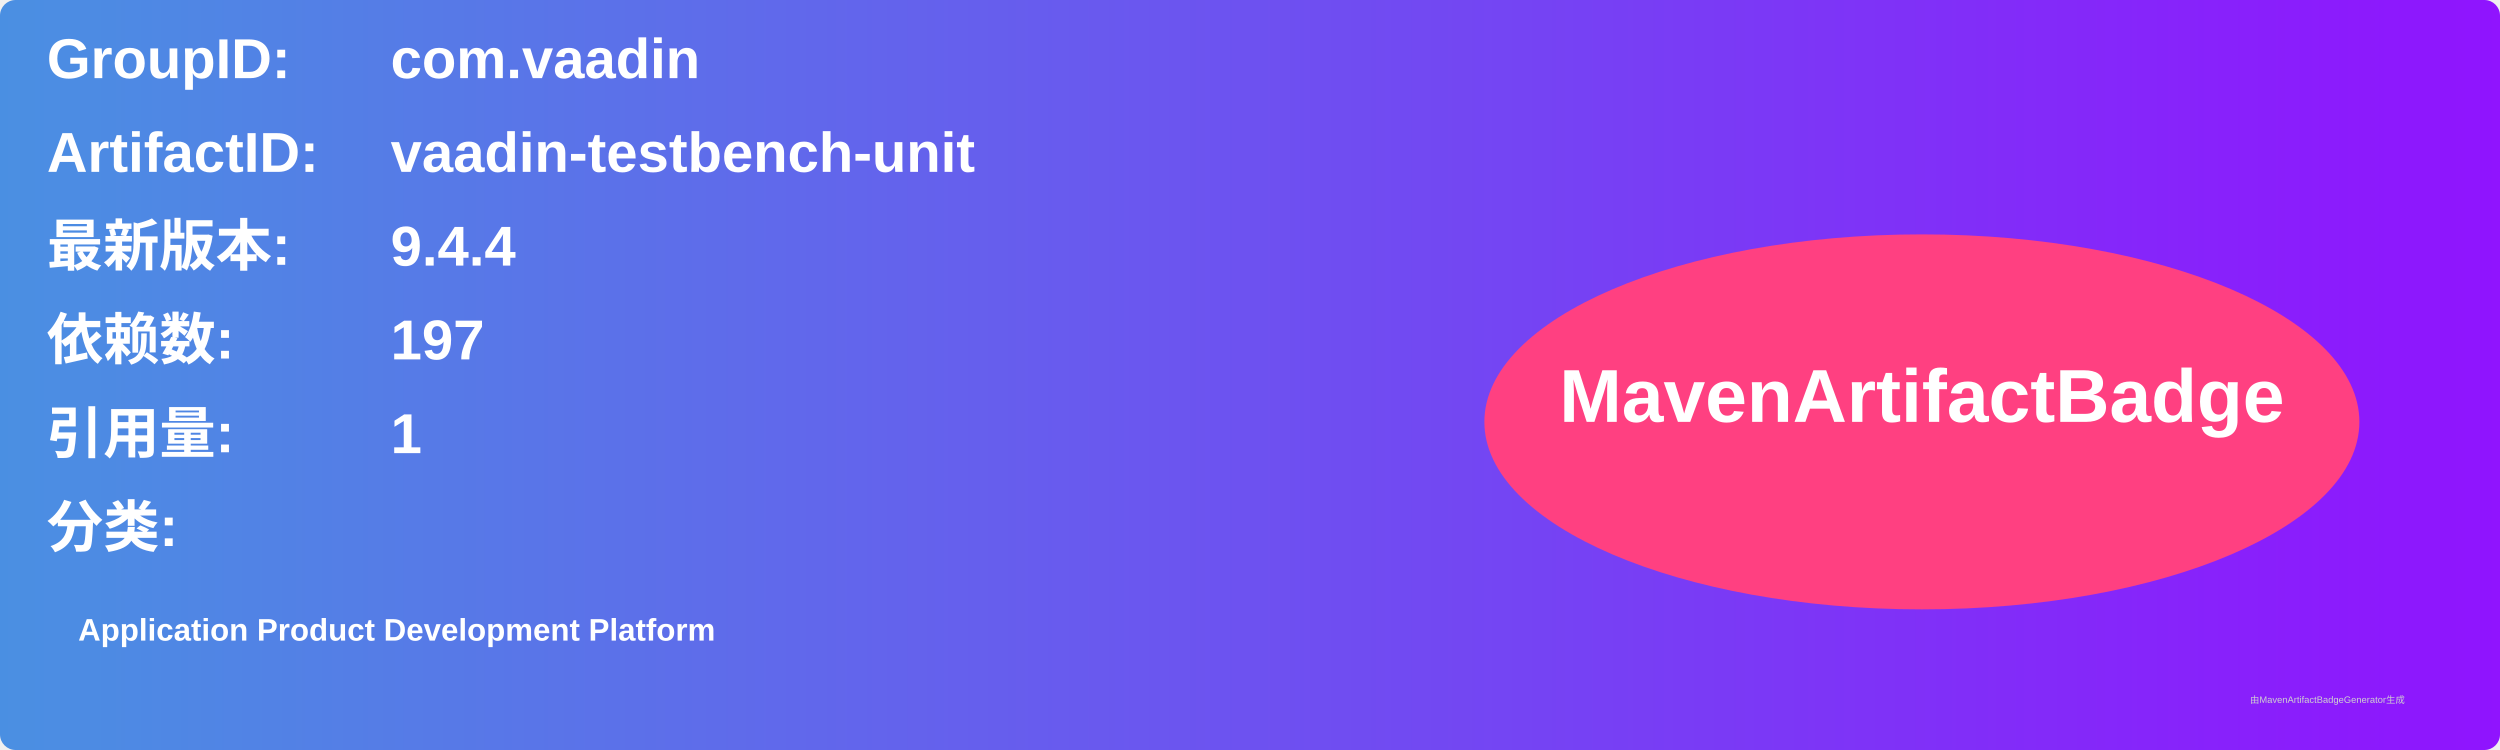
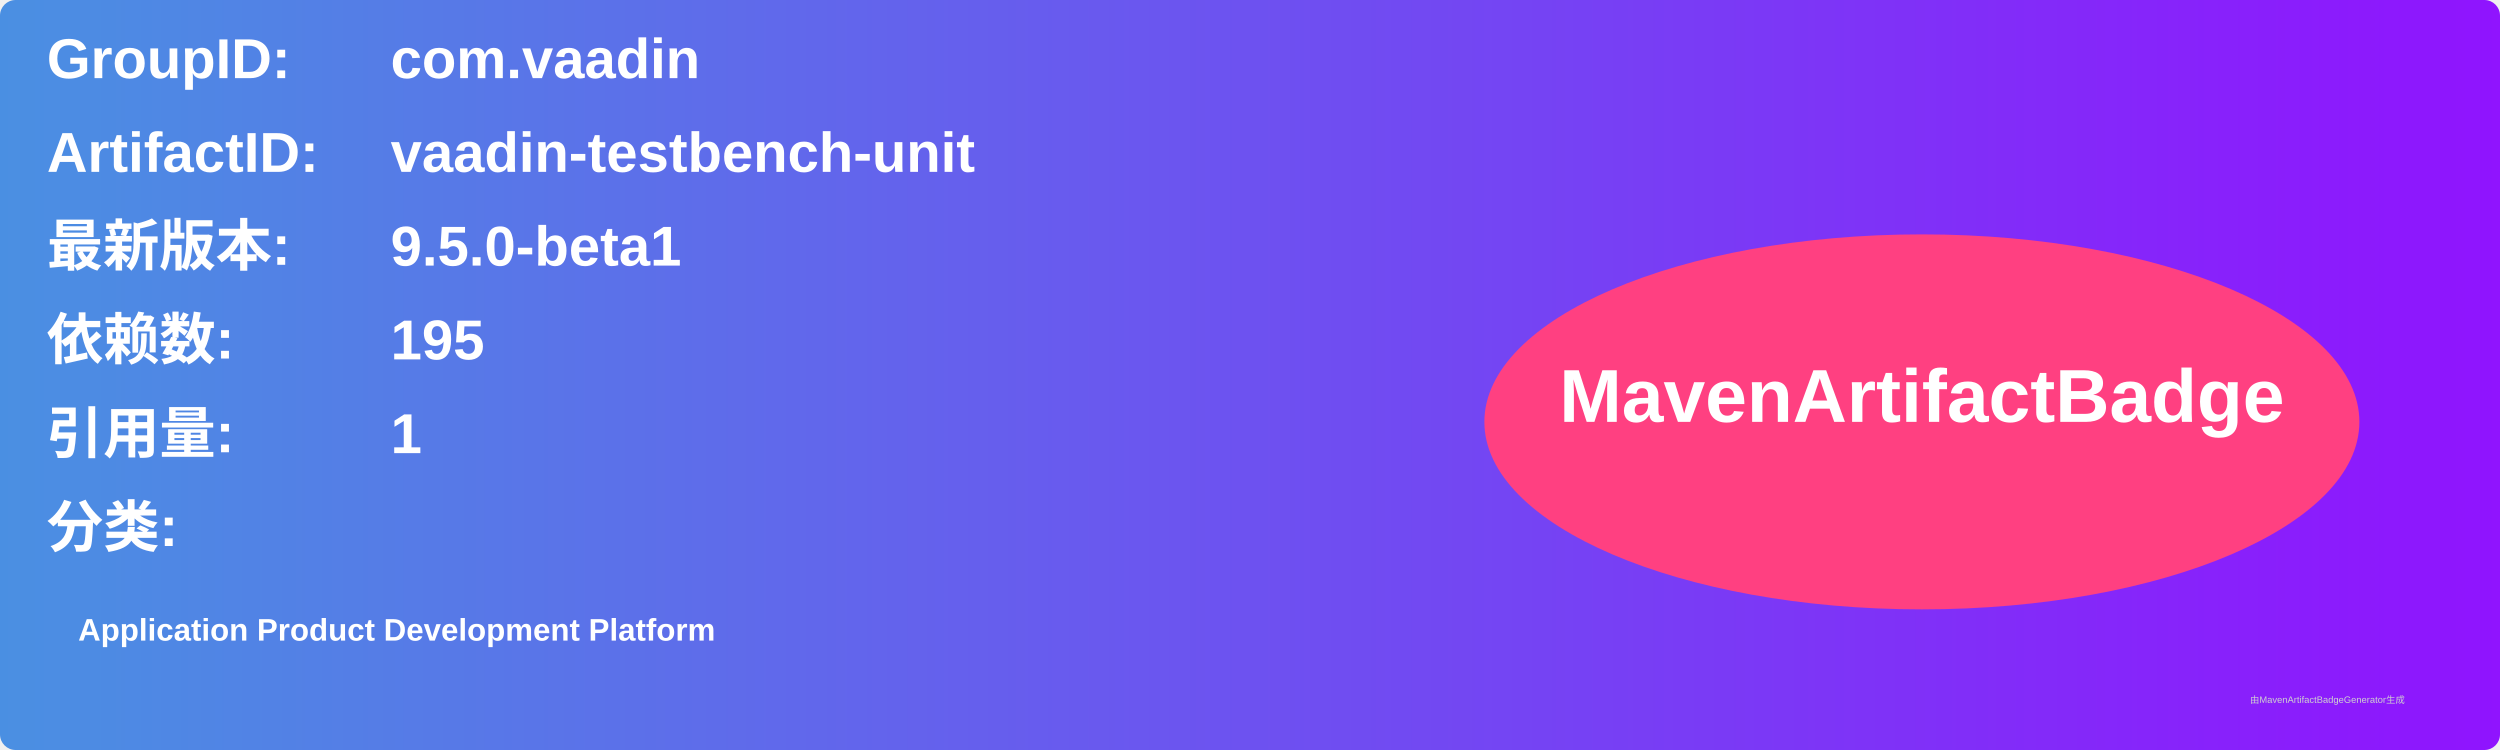
<svg xmlns="http://www.w3.org/2000/svg" width="800" height="240" viewBox="0 0 800 240">
  <linearGradient id="grad" x1="0%" y1="0%" x2="100%" y2="0%">
    <stop offset="0%" stop-color="#4a90e2" />
    <stop offset="100%" stop-color="#9013fe" />
  </linearGradient>
  <rect width="100%" height="100%" rx="5" ry="5" fill="url(#grad)" />
  <g transform="translate(15, 15)">
    <text x="0" y="10" font-family="Arial" font-size="18" fill="white" font-weight="bold" width="260">GroupID:</text>
    <text x="110" y="10" font-family="Arial" font-size="18" fill="white" font-weight="bold" width="460">com.vaadin</text>
    <text x="0" y="40" font-family="Arial" font-size="18" fill="white" font-weight="bold" width="260">ArtifactID:</text>
    <text x="110" y="40" font-family="Arial" font-size="18" fill="white" font-weight="bold" width="460">vaadin-testbench-unit</text>
    <text x="0" y="70" font-family="Arial" font-size="18" fill="white" font-weight="bold">最新版本:</text>
    <text x="110" y="70" font-family="Arial" font-size="18" fill="white" font-weight="bold">
-       <tspan font-weight="bold">9.4.4</tspan>
+       <tspan font-weight="bold">9.5.0-beta1</tspan>
    </text>
    <text x="0" y="100" font-family="Arial" font-size="18" fill="white" font-weight="bold">依赖数: </text>
    <text x="110" y="100" font-family="Arial" font-size="18" fill="white">
-       <tspan font-weight="bold">197</tspan>
+       <tspan font-weight="bold">195</tspan>
    </text>
    <text x="0" y="130" font-family="Arial" font-size="18" fill="white" font-weight="bold">引用量: </text>
    <text x="110" y="130" font-family="Arial" font-size="18" fill="white">
      <tspan font-weight="bold">1</tspan>
    </text>
    <text x="0" y="160" font-family="Arial" font-size="18" fill="white" font-weight="bold">分类:</text>
    <text x="10" y="190" font-family="Arial" font-size="10" fill="white">
      <tspan font-weight="bold">Application Product Development Platform</tspan>
    </text>
    <ellipse cx="600" cy="120" rx="140" ry="60" fill="#ff4081" />
    <text x="600" y="120" text-anchor="middle" font-family="Arial" font-size="24" fill="white" font-weight="bold">MavenArtifactBadge</text>
  </g>
  <text x="720" y="225" font-family="Arial" font-size="3" fill="#d0d0d0">由MavenArtifactBadgeGenerator生成</text>
</svg>
